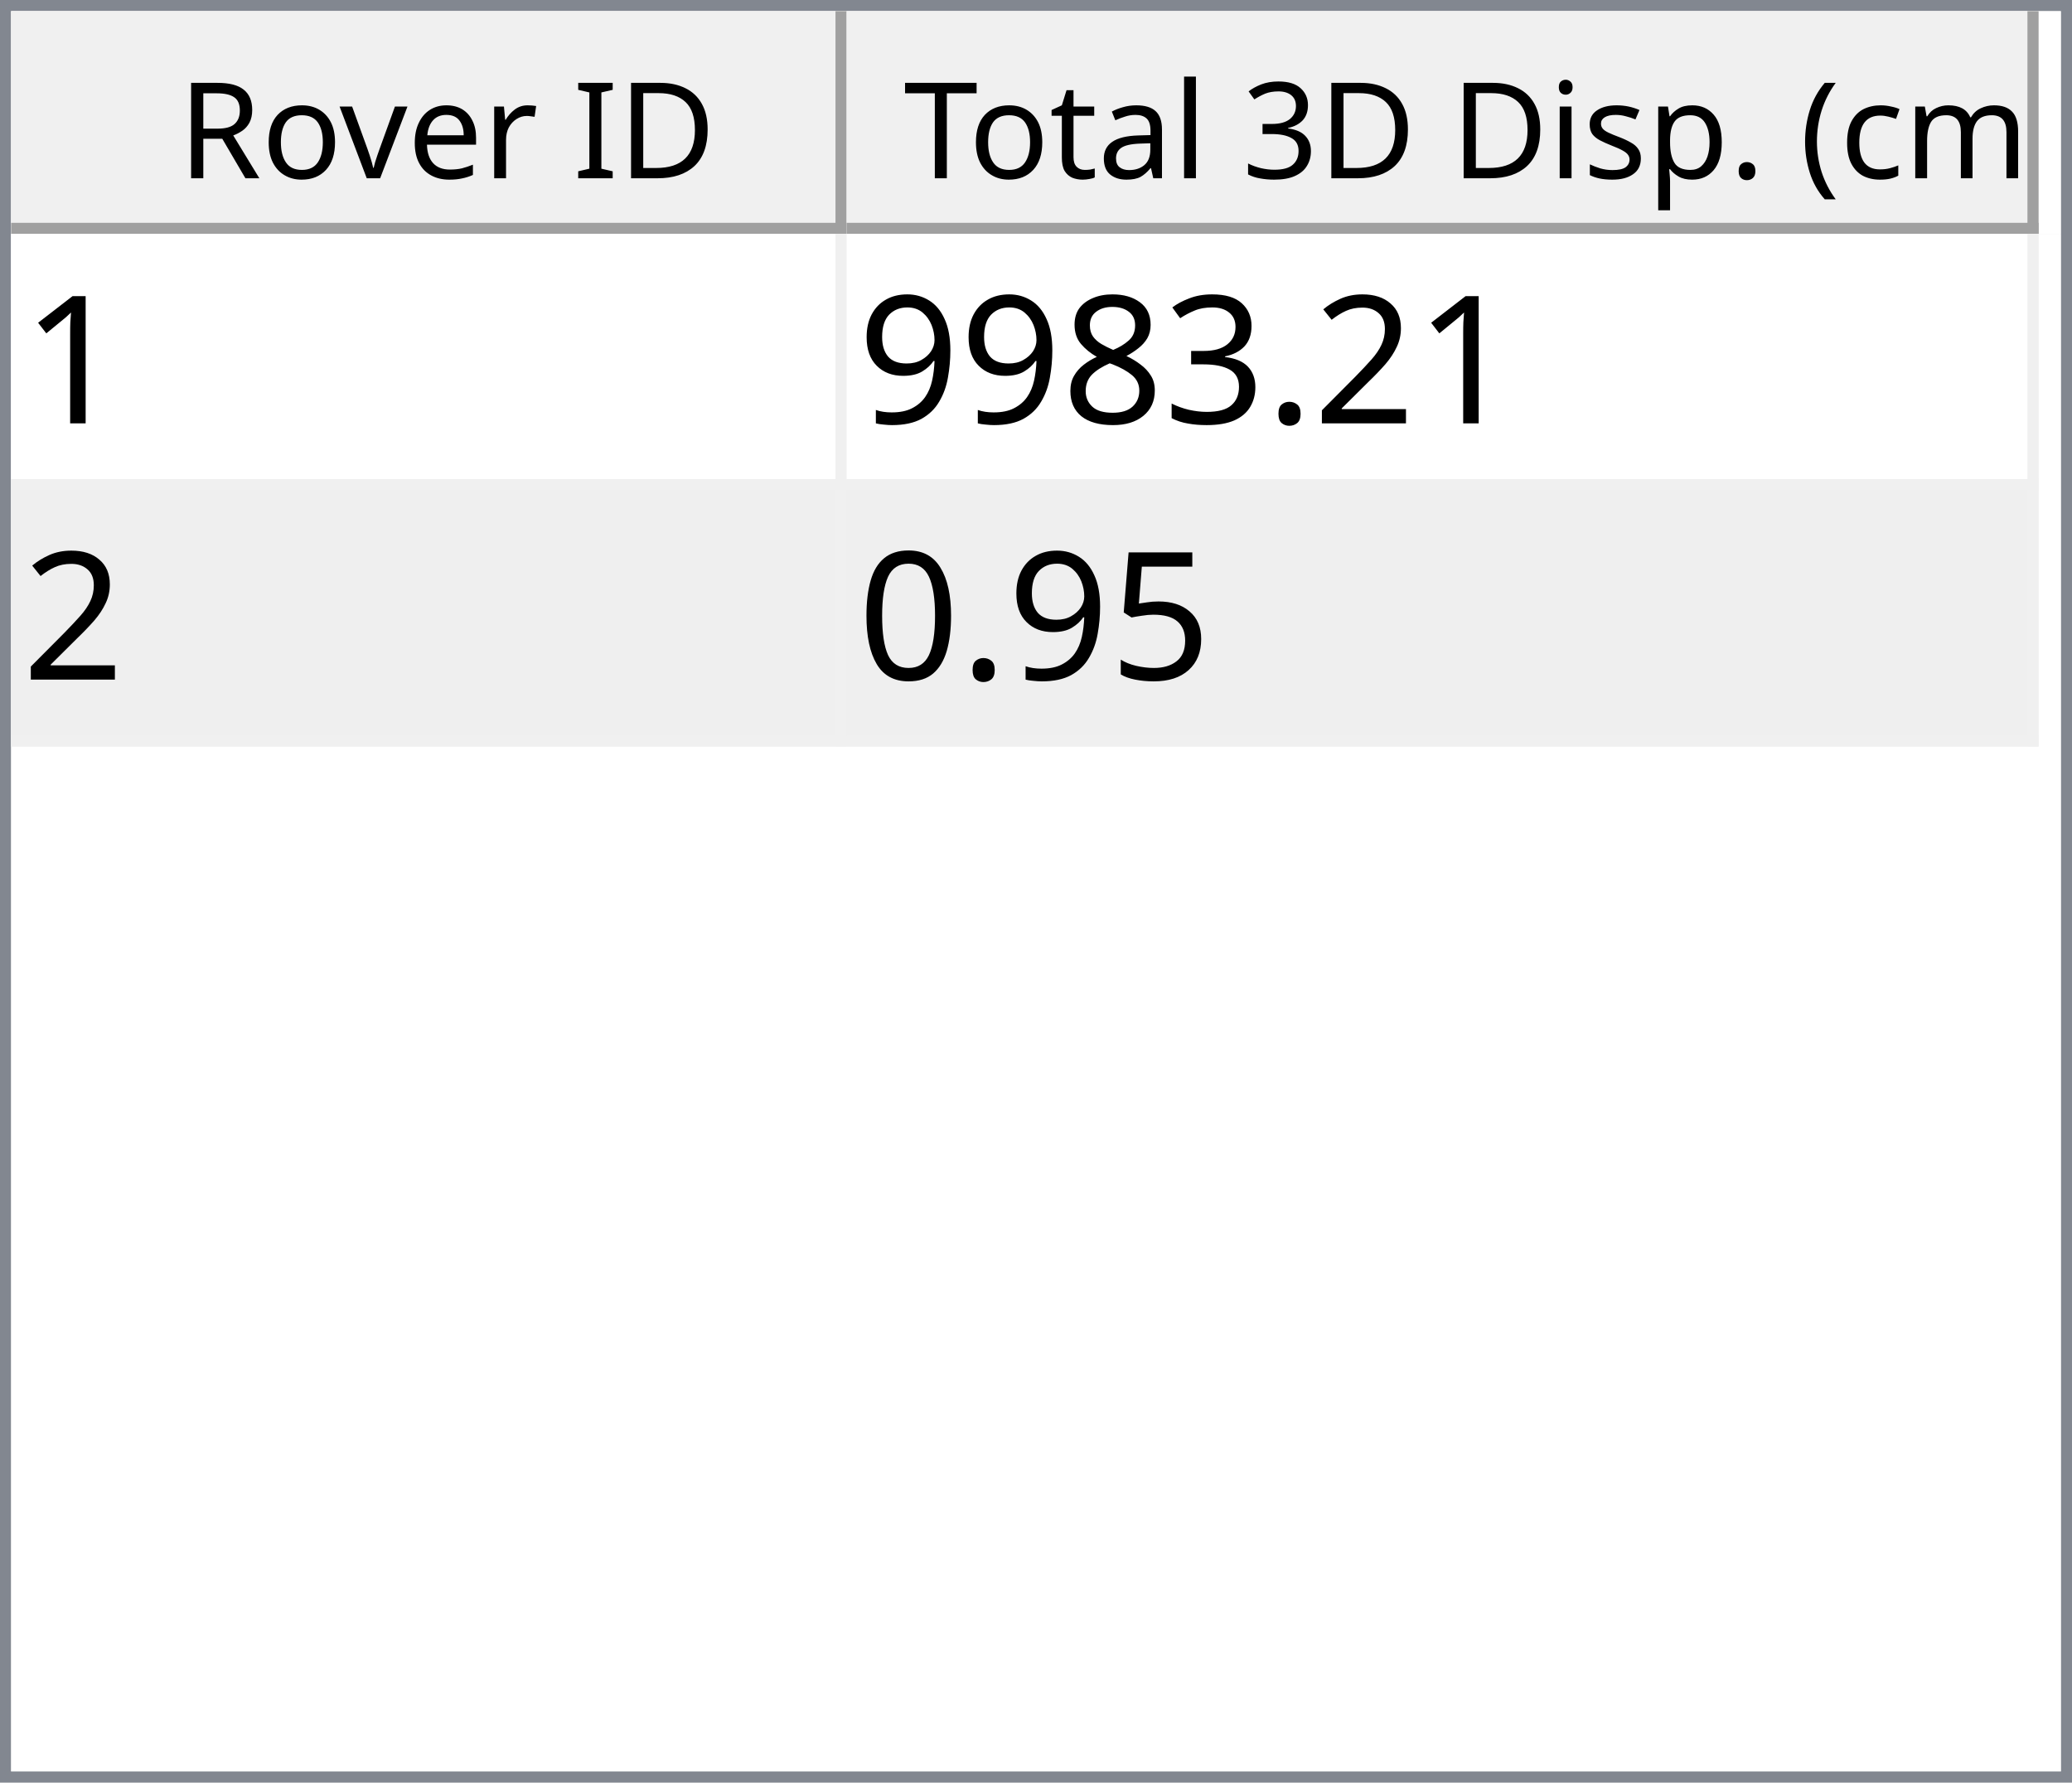
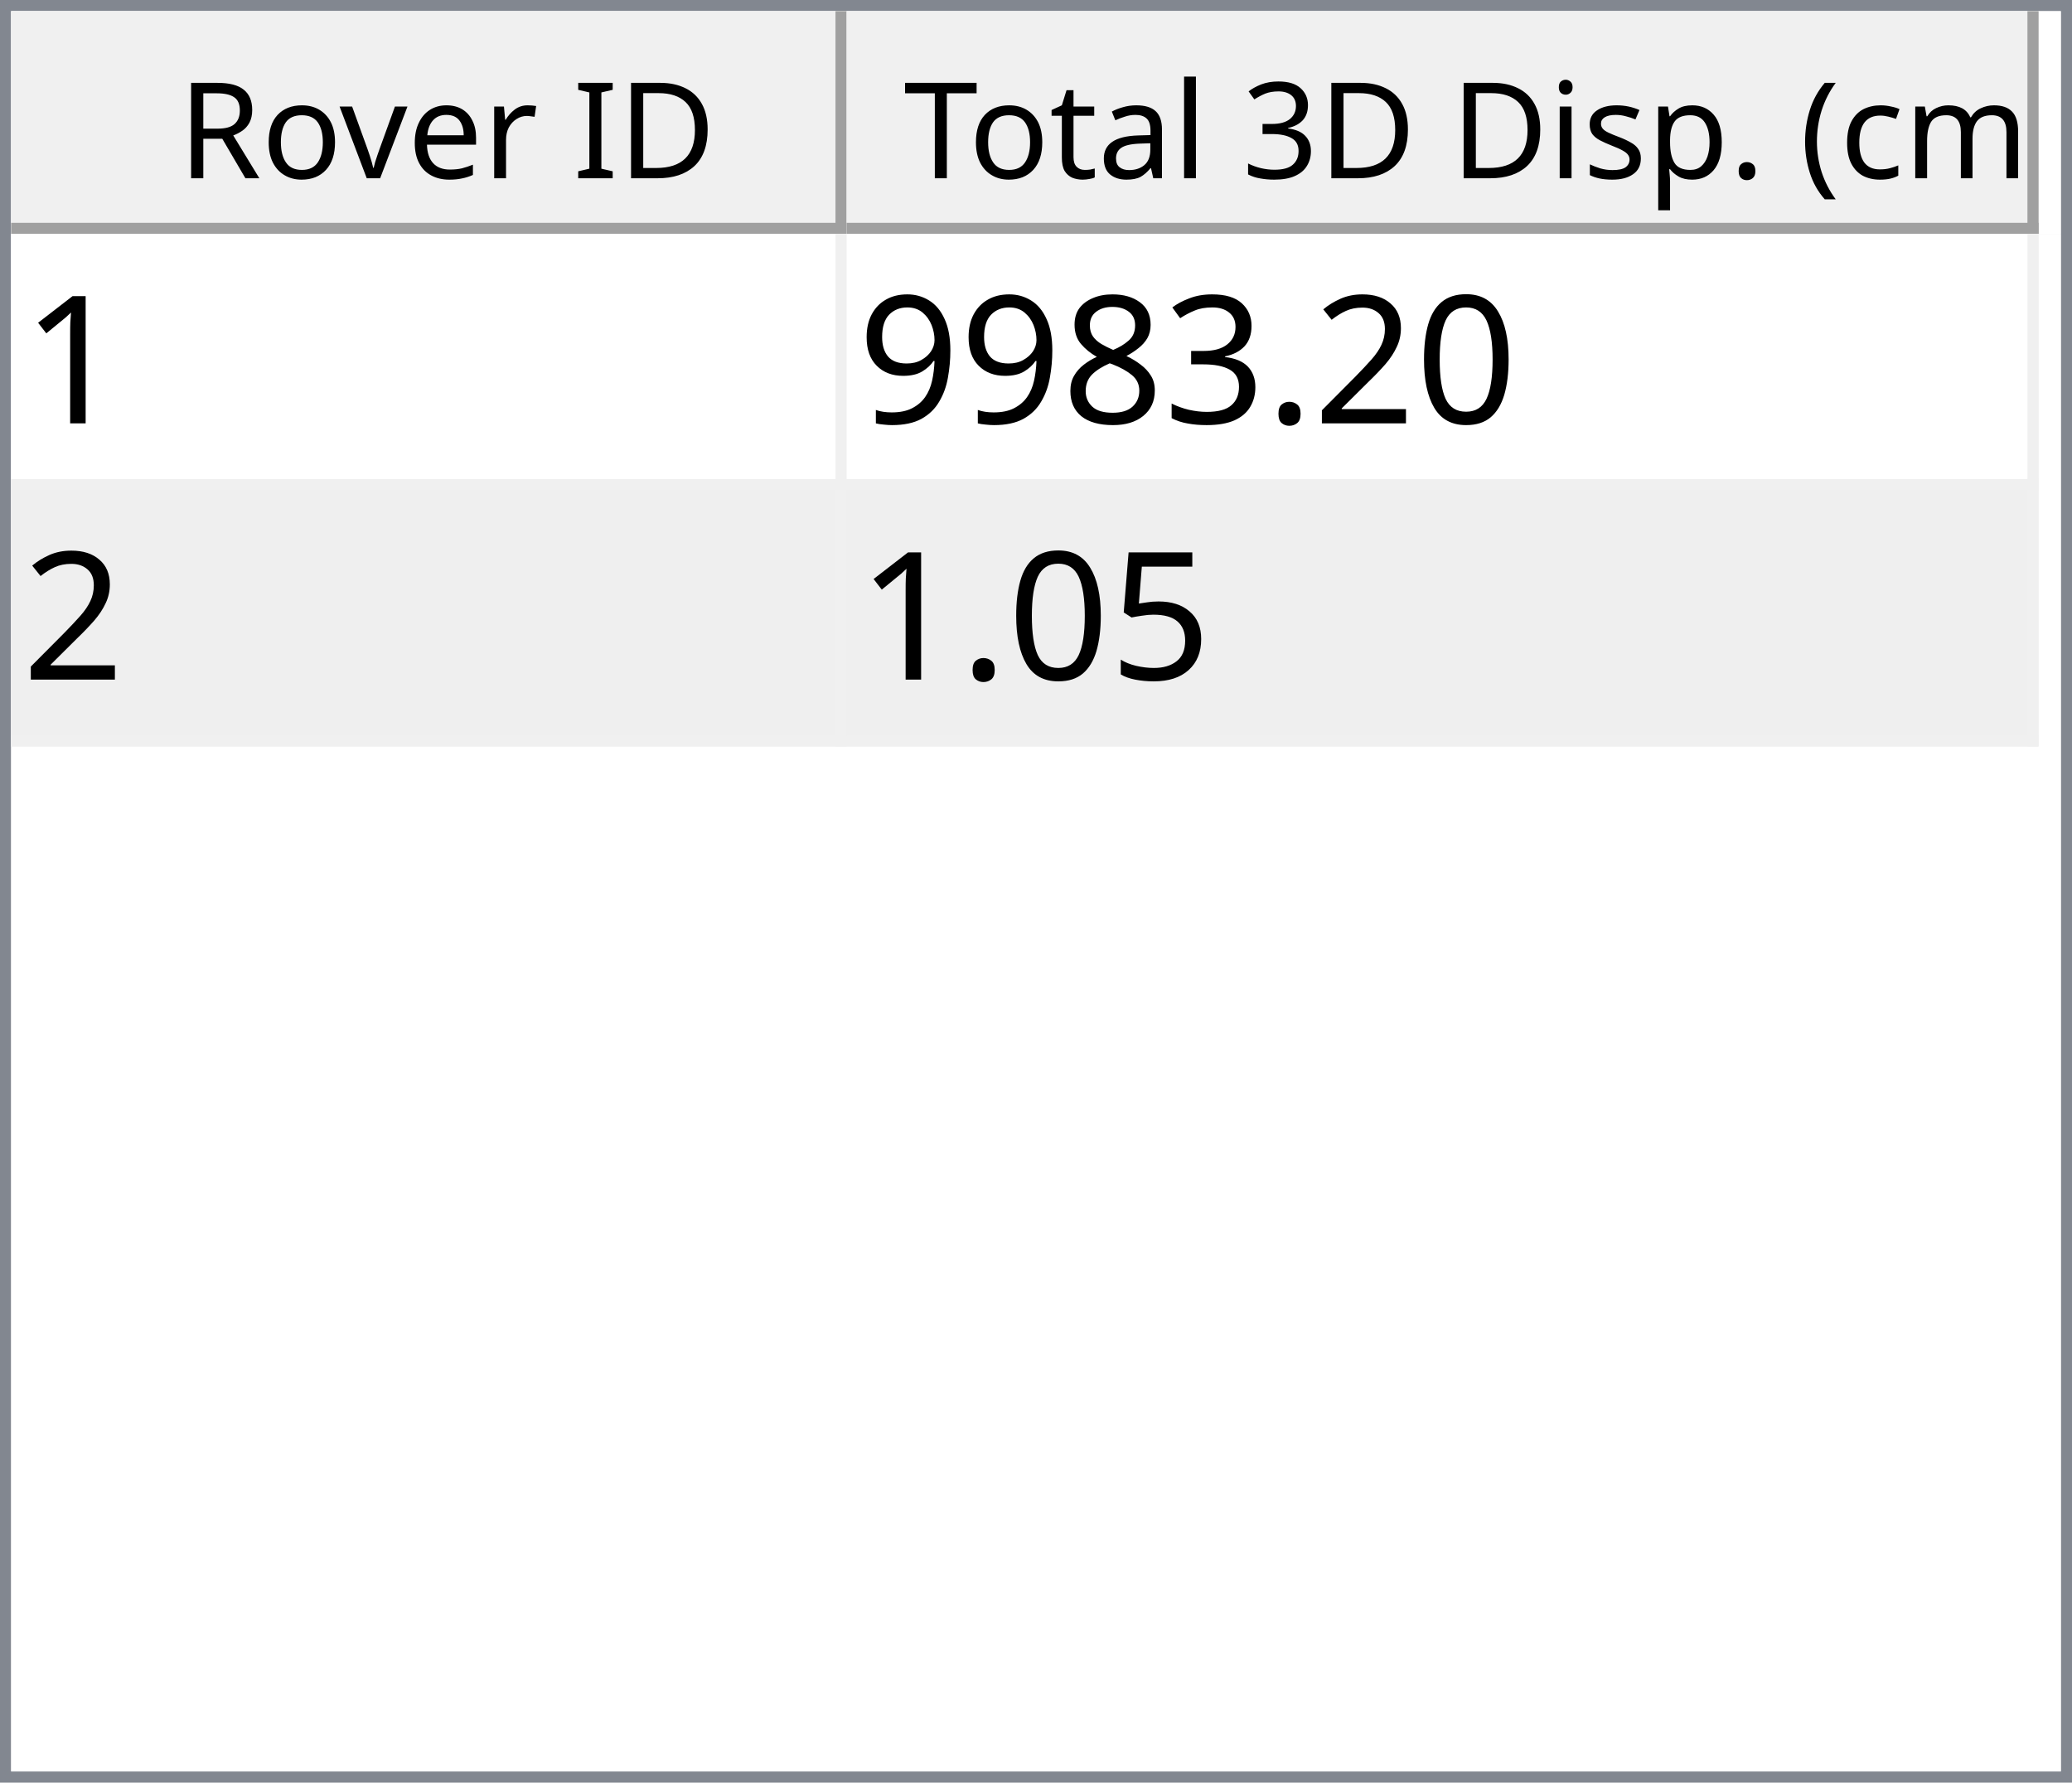
<svg xmlns="http://www.w3.org/2000/svg" style="fill-opacity:1; color-rendering:auto; color-interpolation:auto; text-rendering:auto; stroke:black; stroke-linecap:square; stroke-miterlimit:10; shape-rendering:auto; stroke-opacity:1; fill:black; stroke-dasharray:none; font-weight:normal; stroke-width:1; font-family:'Dialog'; font-style:normal; stroke-linejoin:miter; font-size:12px; stroke-dashoffset:0; image-rendering:auto;" width="186" height="160">
  <defs id="genericDefs" />
  <g>
    <defs id="defs1">
      <clipPath clipPathUnits="userSpaceOnUse" id="clipPath1">
        <path d="M0 0 L186 0 L186 160 L0 160 L0 0 Z" />
      </clipPath>
      <clipPath clipPathUnits="userSpaceOnUse" id="clipPath2">
        <path d="M0 0 L0 160 L186 160 L186 0 Z" />
      </clipPath>
      <clipPath clipPathUnits="userSpaceOnUse" id="clipPath3">
        <path d="M0 0 L0 20 L184 20 L184 0 Z" />
      </clipPath>
      <clipPath clipPathUnits="userSpaceOnUse" id="clipPath4">
        <path d="M0 0 L0 20 L75 20 L75 0 Z" />
      </clipPath>
      <clipPath clipPathUnits="userSpaceOnUse" id="clipPath5">
        <path d="M1 1 L1 19 L74 19 L74 1 Z" />
      </clipPath>
      <clipPath clipPathUnits="userSpaceOnUse" id="clipPath6">
        <path d="M0 0 L0 18 L73 18 L73 0 Z" />
      </clipPath>
      <clipPath clipPathUnits="userSpaceOnUse" id="clipPath7">
        <path d="M-0.5 -0.5 L-0.5 19.5 L74.5 19.5 L74.5 -0.5 Z" />
      </clipPath>
      <clipPath clipPathUnits="userSpaceOnUse" id="clipPath8">
        <path d="M0 0 L0 20 L107 20 L107 0 Z" />
      </clipPath>
      <clipPath clipPathUnits="userSpaceOnUse" id="clipPath9">
        <path d="M1 1 L1 19 L106 19 L106 1 Z" />
      </clipPath>
      <clipPath clipPathUnits="userSpaceOnUse" id="clipPath10">
        <path d="M0 0 L0 18 L105 18 L105 0 Z" />
      </clipPath>
      <clipPath clipPathUnits="userSpaceOnUse" id="clipPath11">
        <path d="M-0.5 -0.5 L-0.5 19.5 L106.5 19.5 L106.5 -0.5 Z" />
      </clipPath>
      <clipPath clipPathUnits="userSpaceOnUse" id="clipPath12">
        <path d="M0 0 L0 138 L184 138 L184 0 Z" />
      </clipPath>
      <clipPath clipPathUnits="userSpaceOnUse" id="clipPath13">
        <path d="M0 0 L0 46 L182 46 L182 0 Z" />
      </clipPath>
      <clipPath clipPathUnits="userSpaceOnUse" id="clipPath14">
        <path d="M-0.5 -0.5 L-0.5 45.5 L181.5 45.5 L181.5 -0.5 Z" />
      </clipPath>
      <clipPath clipPathUnits="userSpaceOnUse" id="clipPath15">
        <path d="M0 0 L0 22 L74 22 L74 0 Z" />
      </clipPath>
      <clipPath clipPathUnits="userSpaceOnUse" id="clipPath16">
        <path d="M0 0 L0 22 L106 22 L106 0 Z" />
      </clipPath>
      <font horiz-adv-x="64.551" id="font1">
        <font-face ascent="107.91" descent="25.098" units-per-em="100" style="font-style:normal; font-family:Segoe UI; font-weight:normal;" />
        <missing-glyph horiz-adv-x="64.551" d="M8.109 0 L8.109 68.266 L56.453 68.266 L56.453 0 L8.109 0 ZM15.328 7.234 L49.219 7.234 L49.219 61.031 L15.328 61.031 L15.328 7.234 Z" />
        <glyph unicode="D" horiz-adv-x="70.117" d="M9.188 0 L9.188 70.016 L28.516 70.016 Q65.531 70.016 65.531 35.891 Q65.531 19.672 55.25 9.836 Q44.969 0 27.734 0 L9.188 0 ZM17.391 62.594 L17.391 7.422 L27.828 7.422 Q41.609 7.422 49.273 14.797 Q56.938 22.172 56.938 35.688 Q56.938 62.594 28.328 62.594 L17.391 62.594 Z" />
        <glyph unicode="I" horiz-adv-x="26.611" d="M17.391 0 L9.188 0 L9.188 70.016 L17.391 70.016 L17.391 0 Z" />
        <glyph unicode=" " horiz-adv-x="27.393" d="" />
        <glyph unicode="r" horiz-adv-x="34.766" d="M34.188 41.891 Q32.078 43.5 28.125 43.5 Q23 43.5 19.555 38.672 Q16.109 33.844 16.109 25.484 L16.109 0 L8.109 0 L8.109 50 L16.109 50 L16.109 39.703 L16.312 39.703 Q18.016 44.969 21.531 47.922 Q25.047 50.875 29.391 50.875 Q32.516 50.875 34.188 50.203 L34.188 41.891 Z" />
        <glyph unicode="e" horiz-adv-x="52.295" d="M48.297 23 L12.984 23 Q13.188 14.656 17.484 10.109 Q21.781 5.562 29.297 5.562 Q37.75 5.562 44.828 11.141 L44.828 3.609 Q38.234 -1.172 27.391 -1.172 Q16.797 -1.172 10.742 5.641 Q4.688 12.453 4.688 24.812 Q4.688 36.469 11.305 43.82 Q17.922 51.172 27.734 51.172 Q37.547 51.172 42.922 44.828 Q48.297 38.484 48.297 27.203 L48.297 23 ZM40.094 29.781 Q40.047 36.719 36.75 40.578 Q33.453 44.438 27.594 44.438 Q21.922 44.438 17.969 40.383 Q14.016 36.328 13.094 29.781 L40.094 29.781 Z" />
        <glyph unicode="v" horiz-adv-x="47.9" d="M47.406 50 L27.484 0 L19.625 0 L0.688 50 L9.469 50 L22.172 13.672 Q23.578 9.672 23.922 6.688 L24.125 6.688 Q24.609 10.453 25.688 13.484 L38.969 50 L47.406 50 Z" />
        <glyph unicode="o" horiz-adv-x="58.594" d="M29 -1.172 Q17.922 -1.172 11.305 5.836 Q4.688 12.844 4.688 24.422 Q4.688 37.016 11.57 44.094 Q18.453 51.172 30.172 51.172 Q41.359 51.172 47.633 44.289 Q53.906 37.406 53.906 25.203 Q53.906 13.234 47.141 6.031 Q40.375 -1.172 29 -1.172 ZM29.594 44.438 Q21.875 44.438 17.383 39.188 Q12.891 33.938 12.891 24.703 Q12.891 15.828 17.43 10.695 Q21.969 5.562 29.594 5.562 Q37.359 5.562 41.531 10.594 Q45.703 15.625 45.703 24.906 Q45.703 34.281 41.531 39.359 Q37.359 44.438 29.594 44.438 Z" />
        <glyph unicode="R" horiz-adv-x="59.814" d="M59.375 0 L49.609 0 L37.891 19.625 Q36.281 22.359 34.766 24.289 Q33.25 26.219 31.664 27.438 Q30.078 28.656 28.25 29.219 Q26.422 29.781 24.125 29.781 L17.391 29.781 L17.391 0 L9.188 0 L9.188 70.016 L30.078 70.016 Q34.672 70.016 38.555 68.867 Q42.438 67.719 45.289 65.375 Q48.141 63.031 49.758 59.547 Q51.375 56.062 51.375 51.375 Q51.375 47.703 50.273 44.656 Q49.172 41.609 47.148 39.211 Q45.125 36.812 42.266 35.133 Q39.406 33.453 35.844 32.516 L35.844 32.328 Q37.594 31.547 38.891 30.547 Q40.188 29.547 41.359 28.18 Q42.531 26.812 43.68 25.078 Q44.828 23.344 46.234 21.047 L59.375 0 ZM17.391 62.594 L17.391 37.203 L28.516 37.203 Q31.594 37.203 34.203 38.133 Q36.812 39.062 38.719 40.797 Q40.625 42.531 41.703 45.047 Q42.781 47.562 42.781 50.688 Q42.781 56.297 39.141 59.445 Q35.5 62.594 28.609 62.594 L17.391 62.594 Z" />
        <glyph unicode=")" horiz-adv-x="30.176" d="M8.297 -15.922 L1.172 -15.922 Q16.406 2.344 16.406 26.812 Q16.406 51.469 1.078 70.016 L8.297 70.016 Q23.531 52.156 23.531 26.703 Q23.531 1.375 8.297 -15.922 Z" />
        <glyph unicode="m" horiz-adv-x="86.133" d="M79.109 0 L71.094 0 L71.094 28.719 Q71.094 37.016 68.531 40.727 Q65.969 44.438 59.906 44.438 Q54.781 44.438 51.195 39.75 Q47.609 35.062 47.609 28.516 L47.609 0 L39.594 0 L39.594 29.688 Q39.594 44.438 28.219 44.438 Q22.953 44.438 19.531 40.016 Q16.109 35.594 16.109 28.516 L16.109 0 L8.109 0 L8.109 50 L16.109 50 L16.109 42.094 L16.312 42.094 Q21.625 51.172 31.844 51.172 Q36.969 51.172 40.773 48.312 Q44.578 45.453 46 40.828 Q51.562 51.172 62.594 51.172 Q79.109 51.172 79.109 30.812 L79.109 0 Z" />
        <glyph unicode="c" horiz-adv-x="46.191" d="M42.188 2.297 Q36.422 -1.172 28.516 -1.172 Q17.828 -1.172 11.258 5.789 Q4.688 12.75 4.688 23.828 Q4.688 36.188 11.766 43.68 Q18.844 51.172 30.672 51.172 Q37.25 51.172 42.281 48.734 L42.281 40.531 Q36.719 44.438 30.375 44.438 Q22.703 44.438 17.797 38.945 Q12.891 33.453 12.891 24.516 Q12.891 15.719 17.508 10.641 Q22.125 5.562 29.891 5.562 Q36.422 5.562 42.188 9.906 L42.188 2.297 Z" />
        <glyph unicode="(" horiz-adv-x="30.176" d="M29.109 -15.922 L21.969 -15.922 Q6.844 1.375 6.844 26.703 Q6.844 52.156 21.969 70.016 L29.203 70.016 Q13.875 51.469 13.875 26.812 Q13.875 2.344 29.109 -15.922 Z" />
        <glyph unicode="." horiz-adv-x="21.68" d="M10.891 -1.078 Q8.641 -1.078 7.055 0.539 Q5.469 2.156 5.469 4.391 Q5.469 6.641 7.055 8.273 Q8.641 9.906 10.891 9.906 Q13.188 9.906 14.797 8.273 Q16.406 6.641 16.406 4.391 Q16.406 2.156 14.797 0.539 Q13.188 -1.078 10.891 -1.078 Z" />
        <glyph unicode="p" horiz-adv-x="58.789" d="M16.312 7.234 L16.109 7.234 L16.109 -23 L8.109 -23 L8.109 50 L16.109 50 L16.109 41.219 L16.312 41.219 Q22.219 51.172 33.594 51.172 Q43.266 51.172 48.688 44.461 Q54.109 37.75 54.109 26.469 Q54.109 13.922 48 6.375 Q41.891 -1.172 31.297 -1.172 Q21.578 -1.172 16.312 7.234 ZM16.109 27.391 L16.109 20.406 Q16.109 14.203 20.141 9.883 Q24.172 5.562 30.375 5.562 Q37.641 5.562 41.773 11.133 Q45.906 16.703 45.906 26.609 Q45.906 34.969 42.047 39.703 Q38.188 44.438 31.594 44.438 Q24.609 44.438 20.359 39.578 Q16.109 34.719 16.109 27.391 Z" />
        <glyph unicode="s" horiz-adv-x="42.432" d="M5.078 1.812 L5.078 10.406 Q11.625 5.562 19.484 5.562 Q30.031 5.562 30.031 12.594 Q30.031 14.594 29.125 15.992 Q28.219 17.391 26.68 18.461 Q25.141 19.531 23.07 20.383 Q21 21.234 18.609 22.172 Q15.281 23.484 12.766 24.828 Q10.25 26.172 8.57 27.859 Q6.891 29.547 6.031 31.695 Q5.172 33.844 5.172 36.719 Q5.172 40.234 6.789 42.945 Q8.406 45.656 11.086 47.484 Q13.766 49.312 17.211 50.242 Q20.656 51.172 24.312 51.172 Q30.812 51.172 35.938 48.922 L35.938 40.828 Q30.422 44.438 23.25 44.438 Q21 44.438 19.195 43.922 Q17.391 43.406 16.094 42.477 Q14.797 41.547 14.086 40.258 Q13.375 38.969 13.375 37.406 Q13.375 35.453 14.086 34.133 Q14.797 32.812 16.164 31.789 Q17.531 30.766 19.484 29.938 Q21.438 29.109 23.922 28.125 Q27.25 26.859 29.883 25.516 Q32.516 24.172 34.375 22.484 Q36.234 20.797 37.234 18.602 Q38.234 16.406 38.234 13.375 Q38.234 9.672 36.602 6.938 Q34.969 4.203 32.234 2.398 Q29.5 0.594 25.93 -0.289 Q22.359 -1.172 18.453 -1.172 Q10.75 -1.172 5.078 1.812 Z" />
        <glyph unicode="i" horiz-adv-x="24.219" d="M12.203 62.703 Q10.062 62.703 8.547 64.164 Q7.031 65.625 7.031 67.875 Q7.031 70.125 8.547 71.609 Q10.062 73.094 12.203 73.094 Q14.406 73.094 15.945 71.609 Q17.484 70.125 17.484 67.875 Q17.484 65.719 15.945 64.211 Q14.406 62.703 12.203 62.703 ZM16.109 0 L8.109 0 L8.109 50 L16.109 50 L16.109 0 Z" />
        <glyph unicode="3" horiz-adv-x="53.906" d="M46.531 19.828 Q46.531 15.094 44.75 11.211 Q42.969 7.328 39.719 4.57 Q36.469 1.812 31.93 0.297 Q27.391 -1.219 21.922 -1.219 Q11.922 -1.219 6 2.594 L6 11.188 Q13.094 5.609 22.219 5.609 Q25.875 5.609 28.828 6.539 Q31.781 7.469 33.906 9.227 Q36.031 10.984 37.18 13.477 Q38.328 15.969 38.328 19.094 Q38.328 32.812 18.797 32.812 L12.984 32.812 L12.984 39.594 L18.5 39.594 Q35.797 39.594 35.797 52.484 Q35.797 64.406 22.609 64.406 Q15.188 64.406 8.688 59.422 L8.688 67.188 Q15.375 71.188 24.609 71.188 Q29 71.188 32.57 69.969 Q36.141 68.75 38.68 66.555 Q41.219 64.359 42.609 61.281 Q44 58.203 44 54.5 Q44 40.672 30.031 36.719 L30.031 36.531 Q33.594 36.141 36.625 34.797 Q39.656 33.453 41.852 31.305 Q44.047 29.156 45.289 26.25 Q46.531 23.344 46.531 19.828 Z" />
        <glyph unicode="l" horiz-adv-x="24.219" d="M16.109 0 L8.109 0 L8.109 74.031 L16.109 74.031 L16.109 0 Z" />
        <glyph unicode="a" horiz-adv-x="50.879" d="M43.891 0 L35.891 0 L35.891 7.812 L35.688 7.812 Q30.469 -1.172 20.312 -1.172 Q12.844 -1.172 8.617 2.781 Q4.391 6.734 4.391 13.281 Q4.391 27.297 20.906 29.594 L35.891 31.688 Q35.891 44.438 25.594 44.438 Q16.547 44.438 9.281 38.281 L9.281 46.484 Q16.656 51.172 26.266 51.172 Q43.891 51.172 43.891 32.516 L43.891 0 ZM35.891 25.297 L23.828 23.641 Q18.266 22.859 15.43 20.875 Q12.594 18.891 12.594 13.875 Q12.594 10.203 15.211 7.883 Q17.828 5.562 22.172 5.562 Q28.125 5.562 32.008 9.742 Q35.891 13.922 35.891 20.312 L35.891 25.297 Z" />
        <glyph unicode="t" horiz-adv-x="33.887" d="M31.297 0.484 Q28.469 -1.078 23.828 -1.078 Q10.688 -1.078 10.688 13.578 L10.688 43.172 L2.094 43.172 L2.094 50 L10.688 50 L10.688 62.203 L18.703 64.797 L18.703 50 L31.297 50 L31.297 43.172 L18.703 43.172 L18.703 14.984 Q18.703 9.969 20.414 7.82 Q22.125 5.672 26.078 5.672 Q29.109 5.672 31.297 7.328 L31.297 0.484 Z" />
        <glyph unicode="T" horiz-adv-x="52.393" d="M50.594 62.594 L30.375 62.594 L30.375 0 L22.172 0 L22.172 62.594 L2 62.594 L2 70.016 L50.594 70.016 L50.594 62.594 Z" />
      </font>
      <font horiz-adv-x="75.0" id="font2">
        <font-face ascent="100.537" descent="21.973" units-per-em="100" style="font-style:normal; font-family:sans-serif; font-weight:normal;" />
        <missing-glyph horiz-adv-x="75.0" d="M12.5 0 L12.5 62.5 L62.5 62.5 L62.5 0 L12.5 0 ZM14.062 1.562 L60.938 1.562 L60.938 60.938 L14.062 60.938 L14.062 1.562 Z" />
        <glyph unicode="1" horiz-adv-x="55.615" d="M37.25 0 L28.469 0 L28.469 56 Q25.297 52.984 20.141 49.953 Q14.984 46.922 10.891 45.406 L10.891 53.906 Q18.266 57.375 23.781 62.305 Q29.297 67.234 31.594 71.875 L37.25 71.875 L37.25 0 Z" />
+         <glyph unicode="0" horiz-adv-x="55.615" d="M4.156 35.297 Q4.156 48 6.766 55.742 Q9.375 63.484 14.523 67.68 Q19.672 71.875 27.484 71.875 Q33.25 71.875 37.594 69.555 Q41.938 67.234 44.773 62.867 Q47.609 58.5 49.219 52.227 Q50.828 45.953 50.828 35.297 Q50.828 22.703 48.242 14.969 Q45.656 7.234 40.508 3.008 Q35.359 -1.219 27.484 -1.219 Q17.141 -1.219 11.234 6.203 Q4.156 15.141 4.156 35.297 ZM13.188 35.297 Q13.188 17.672 17.312 11.836 Q21.438 6 27.484 6 Q33.547 6 37.672 11.859 Q41.797 17.719 41.797 35.297 Q41.797 52.984 37.672 58.789 Q33.547 64.594 27.391 64.594 Q21.344 64.594 17.719 59.469 Q13.188 52.938 13.188 35.297 Z" />
        <glyph unicode="2" horiz-adv-x="55.615" d="M50.344 8.453 L50.344 0 L3.031 0 Q2.938 3.172 4.047 6.109 Q5.859 10.938 9.836 15.625 Q13.812 20.312 21.344 26.469 Q33.016 36.031 37.117 41.625 Q41.219 47.219 41.219 52.203 Q41.219 57.422 37.477 61.008 Q33.734 64.594 27.734 64.594 Q21.391 64.594 17.578 60.789 Q13.766 56.984 13.719 50.25 L4.688 51.172 Q5.609 61.281 11.664 66.578 Q17.719 71.875 27.938 71.875 Q38.234 71.875 44.242 66.164 Q50.25 60.453 50.25 52 Q50.25 47.703 48.492 43.555 Q46.734 39.406 42.656 34.812 Q38.578 30.219 29.109 22.219 Q21.188 15.578 18.945 13.211 Q16.703 10.844 15.234 8.453 L50.344 8.453 Z" />
        <glyph unicode="." horiz-adv-x="27.783" d="M9.078 0 L9.078 10.016 L19.094 10.016 L19.094 0 L9.078 0 Z" />
        <glyph unicode="3" horiz-adv-x="55.615" d="M4.203 18.891 L12.984 20.062 Q14.5 12.594 18.141 9.297 Q21.781 6 27 6 Q33.203 6 37.477 10.297 Q41.75 14.594 41.75 20.953 Q41.75 27 37.797 30.93 Q33.844 34.859 27.734 34.859 Q25.25 34.859 21.531 33.891 L22.516 41.609 Q23.391 41.5 23.922 41.5 Q29.547 41.5 34.039 44.43 Q38.531 47.359 38.531 53.469 Q38.531 58.297 35.258 61.477 Q31.984 64.656 26.812 64.656 Q21.688 64.656 18.266 61.43 Q14.844 58.203 13.875 51.766 L5.078 53.328 Q6.688 62.156 12.398 67.016 Q18.109 71.875 26.609 71.875 Q32.469 71.875 37.398 69.359 Q42.328 66.844 44.945 62.5 Q47.562 58.156 47.562 53.266 Q47.562 48.641 45.07 44.828 Q42.578 41.016 37.703 38.766 Q44.047 37.312 47.562 32.695 Q51.078 28.078 51.078 21.141 Q51.078 11.766 44.242 5.25 Q37.406 -1.266 26.953 -1.266 Q17.531 -1.266 11.305 4.352 Q5.078 9.969 4.203 18.891 Z" />
        <glyph unicode="8" horiz-adv-x="55.615" d="M17.672 38.812 Q12.203 40.828 9.57 44.539 Q6.938 48.25 6.938 53.422 Q6.938 61.234 12.555 66.555 Q18.172 71.875 27.484 71.875 Q36.859 71.875 42.578 66.43 Q48.297 60.984 48.297 53.172 Q48.297 48.188 45.68 44.508 Q43.062 40.828 37.75 38.812 Q44.344 36.672 47.781 31.883 Q51.219 27.094 51.219 20.453 Q51.219 11.281 44.727 5.031 Q38.234 -1.219 27.641 -1.219 Q17.047 -1.219 10.547 5.055 Q4.047 11.328 4.047 20.703 Q4.047 27.688 7.594 32.398 Q11.141 37.109 17.672 38.812 ZM15.922 53.719 Q15.922 48.641 19.195 45.414 Q22.469 42.188 27.688 42.188 Q32.766 42.188 36.016 45.383 Q39.266 48.578 39.266 53.219 Q39.266 58.062 35.914 61.359 Q32.562 64.656 27.594 64.656 Q22.562 64.656 19.242 61.43 Q15.922 58.203 15.922 53.719 ZM13.094 20.656 Q13.094 16.891 14.875 13.375 Q16.656 9.859 20.172 7.93 Q23.688 6 27.734 6 Q34.031 6 38.133 10.055 Q42.234 14.109 42.234 20.359 Q42.234 26.703 38.016 30.859 Q33.797 35.016 27.438 35.016 Q21.234 35.016 17.164 30.914 Q13.094 26.812 13.094 20.656 Z" />
        <glyph unicode="9" horiz-adv-x="55.615" d="M5.469 16.547 L13.922 17.328 Q14.984 11.375 18.016 8.688 Q21.047 6 25.781 6 Q29.828 6 32.883 7.859 Q35.938 9.719 37.891 12.82 Q39.844 15.922 41.164 21.195 Q42.484 26.469 42.484 31.938 Q42.484 32.516 42.438 33.688 Q39.797 29.5 35.234 26.883 Q30.672 24.266 25.344 24.266 Q16.453 24.266 10.305 30.711 Q4.156 37.156 4.156 47.703 Q4.156 58.594 10.578 65.234 Q17 71.875 26.656 71.875 Q33.641 71.875 39.43 68.117 Q45.219 64.359 48.219 57.398 Q51.219 50.438 51.219 37.25 Q51.219 23.531 48.242 15.406 Q45.266 7.281 39.383 3.031 Q33.5 -1.219 25.594 -1.219 Q17.188 -1.219 11.867 3.445 Q6.547 8.109 5.469 16.547 ZM41.453 48.141 Q41.453 55.719 37.43 60.156 Q33.406 64.594 27.734 64.594 Q21.875 64.594 17.531 59.812 Q13.188 55.031 13.188 47.406 Q13.188 40.578 17.312 36.305 Q21.438 32.031 27.484 32.031 Q33.594 32.031 37.523 36.305 Q41.453 40.578 41.453 48.141 Z" />
        <glyph unicode="5" horiz-adv-x="55.615" d="M4.156 18.75 L13.375 19.531 Q14.406 12.797 18.141 9.398 Q21.875 6 27.156 6 Q33.5 6 37.891 10.789 Q42.281 15.578 42.281 23.484 Q42.281 31 38.062 35.352 Q33.844 39.703 27 39.703 Q22.75 39.703 19.336 37.773 Q15.922 35.844 13.969 32.766 L5.719 33.844 L12.641 70.609 L48.25 70.609 L48.25 62.203 L19.672 62.203 L15.828 42.969 Q22.266 47.469 29.344 47.469 Q38.719 47.469 45.164 40.969 Q51.609 34.469 51.609 24.266 Q51.609 14.547 45.953 7.469 Q39.062 -1.219 27.156 -1.219 Q17.391 -1.219 11.211 4.25 Q5.031 9.719 4.156 18.75 Z" />
-         <glyph unicode="0" horiz-adv-x="55.615" d="M4.156 35.297 Q4.156 48 6.766 55.742 Q9.375 63.484 14.523 67.68 Q19.672 71.875 27.484 71.875 Q33.25 71.875 37.594 69.555 Q41.938 67.234 44.773 62.867 Q47.609 58.5 49.219 52.227 Q50.828 45.953 50.828 35.297 Q50.828 22.703 48.242 14.969 Q45.656 7.234 40.508 3.008 Q35.359 -1.219 27.484 -1.219 Q17.141 -1.219 11.234 6.203 Q4.156 15.141 4.156 35.297 ZM13.188 35.297 Q13.188 17.672 17.312 11.836 Q21.438 6 27.484 6 Q33.547 6 37.672 11.859 Q41.797 17.719 41.797 35.297 Q41.797 52.984 37.672 58.789 Q33.547 64.594 27.391 64.594 Q21.344 64.594 17.719 59.469 Q13.188 52.938 13.188 35.297 Z" />
      </font>
    </defs>
    <g style="fill:white; stroke:white;">
      <rect x="0" y="0" width="186" style="clip-path:url(#clipPath1); stroke:none;" height="160" />
    </g>
    <g style="fill:white; text-rendering:optimizeSpeed; color-rendering:optimizeSpeed; image-rendering:optimizeSpeed; shape-rendering:crispEdges; stroke:white; color-interpolation:sRGB;">
      <rect x="0" width="186" height="160" y="0" style="stroke:none;" />
      <path style="stroke:none;" d="M0 160 L186 160 L186 0 L0 0 Z" />
    </g>
    <g style="fill:rgb(240,240,240); font-family:'Segoe UI'; stroke:rgb(240,240,240);">
      <rect x="0" y="0" width="186" style="clip-path:url(#clipPath2); stroke:none;" height="160" />
    </g>
    <g style="fill:rgb(130,135,144); font-family:'Segoe UI'; stroke:rgb(130,135,144);">
      <path d="M0 0 L186 0 L186 160 L0 160 L0 0 ZM1 1 L185 1 L185 159 L1 159 L1 1 Z" style="fill-rule:evenodd; clip-path:url(#clipPath2); stroke:none;" />
    </g>
    <g style="fill:white; font-family:'Segoe UI'; stroke:white;" transform="translate(1,1)">
      <rect x="0" y="0" width="184" style="clip-path:url(#clipPath3); stroke:none;" height="20" />
    </g>
    <g style="fill:rgb(240,240,240); font-family:'Segoe UI'; stroke:rgb(240,240,240);" transform="translate(1,1)">
      <rect x="0" y="0" width="75" style="clip-path:url(#clipPath4); stroke:none;" height="20" />
    </g>
    <g style="font-family:'Segoe UI';" transform="translate(2,2)">
      <text x="14" xml:space="preserve" y="14" style="clip-path:url(#clipPath6); stroke:none;">Rover ID</text>
    </g>
    <g style="fill:rgb(160,160,160); font-family:'Segoe UI'; stroke:rgb(160,160,160); stroke-linejoin:bevel;" transform="translate(1.5,1.5)">
      <line x1="74" x2="74" y1="0" style="fill:none; clip-path:url(#clipPath7);" y2="19" />
    </g>
    <g style="fill:rgb(160,160,160); font-family:'Segoe UI'; stroke:rgb(160,160,160); stroke-linejoin:bevel;" transform="matrix(1,0,0,1,1,1) translate(0.5,0.5)">
      <line x1="0" x2="74" y1="19" style="fill:none; clip-path:url(#clipPath7);" y2="19" />
    </g>
    <g style="fill:rgb(240,240,240); font-family:'Segoe UI'; stroke:rgb(240,240,240);" transform="translate(76,1)">
      <rect x="0" y="0" width="107" style="clip-path:url(#clipPath8); stroke:none;" height="20" />
    </g>
    <g style="font-family:'Segoe UI';" transform="translate(77,2)">
      <text x="1" xml:space="preserve" y="14" style="clip-path:url(#clipPath10); stroke:none;"> Total 3D Disp. (cm)</text>
    </g>
    <g style="fill:rgb(160,160,160); font-family:'Segoe UI'; stroke:rgb(160,160,160); stroke-linejoin:bevel;" transform="translate(76.5,1.5)">
      <line x1="106" x2="106" y1="0" style="fill:none; clip-path:url(#clipPath11);" y2="19" />
    </g>
    <g style="fill:rgb(160,160,160); font-family:'Segoe UI'; stroke:rgb(160,160,160); stroke-linejoin:bevel;" transform="matrix(1,0,0,1,76,1) translate(0.5,0.5)">
      <line x1="0" x2="106" y1="19" style="fill:none; clip-path:url(#clipPath11);" y2="19" />
    </g>
    <g style="fill:white; font-family:'Segoe UI'; stroke:white;" transform="translate(1,21)">
      <rect x="0" y="0" width="184" style="clip-path:url(#clipPath12); stroke:none;" height="138" />
    </g>
    <g style="fill:rgb(240,240,240); font-size:16px; font-family:sans-serif; stroke:rgb(240,240,240);" transform="translate(1,21)">
      <rect x="0" y="0" width="182" style="clip-path:url(#clipPath13); stroke:none;" height="46" />
      <line transform="translate(0.5,0.5)" x1="0" x2="181" y1="22" style="clip-path:url(#clipPath14); fill:none; stroke-linejoin:bevel;" y2="22" />
    </g>
    <g transform="matrix(1,0,0,1,1,21) translate(0.5,0.5)" style="fill:rgb(240,240,240); font-size:16px; font-family:sans-serif; stroke:rgb(240,240,240); stroke-linejoin:bevel;">
      <line x1="0" x2="181" y1="45" style="fill:none; clip-path:url(#clipPath14);" y2="45" />
    </g>
    <g transform="matrix(1,0,0,1,1,21) translate(0.5,0.5)" style="fill:rgb(240,240,240); font-size:16px; font-family:sans-serif; stroke:rgb(240,240,240); stroke-linejoin:bevel;">
      <line x1="74" x2="74" y1="0" style="fill:none; clip-path:url(#clipPath14);" y2="45" />
    </g>
    <g transform="matrix(1,0,0,1,1,21) translate(0.5,0.5)" style="fill:rgb(240,240,240); font-size:16px; font-family:sans-serif; stroke:rgb(240,240,240); stroke-linejoin:bevel;">
      <line x1="181" x2="181" y1="0" style="fill:none; clip-path:url(#clipPath14);" y2="45" />
    </g>
    <g style="fill:white; font-size:16px; font-family:sans-serif; stroke:white;" transform="matrix(1,0,0,1,1,21)">
      <rect x="0" y="0" width="74" style="clip-path:url(#clipPath15); stroke:none;" height="22" />
      <text x="1" y="17" style="fill:black; clip-path:url(#clipPath15); stroke:none;" xml:space="preserve">1</text>
    </g>
    <g style="fill:white; font-size:16px; font-family:sans-serif; stroke:white;" transform="matrix(1,0,0,1,1,21) translate(75,0)">
      <rect x="0" y="0" width="106" style="clip-path:url(#clipPath16); stroke:none;" height="22" />
-       <text x="1" y="17" style="fill:black; clip-path:url(#clipPath16); stroke:none;" xml:space="preserve">9983.21</text>
+       <text x="1" y="17" style="fill:black; clip-path:url(#clipPath16); stroke:none;" xml:space="preserve">9983.20</text>
    </g>
    <g style="fill:rgb(239,239,239); font-size:16px; font-family:sans-serif; stroke:rgb(239,239,239);" transform="matrix(1,0,0,1,1,21) translate(0,23)">
      <rect x="0" y="0" width="74" style="clip-path:url(#clipPath15); stroke:none;" height="22" />
      <text x="1" y="17" style="fill:black; clip-path:url(#clipPath15); stroke:none;" xml:space="preserve">2</text>
    </g>
    <g style="fill:rgb(239,239,239); font-size:16px; font-family:sans-serif; stroke:rgb(239,239,239);" transform="matrix(1,0,0,1,1,21) translate(75,23)">
      <rect x="0" y="0" width="106" style="clip-path:url(#clipPath16); stroke:none;" height="22" />
-       <text x="1" y="17" style="fill:black; clip-path:url(#clipPath16); stroke:none;" xml:space="preserve">0.95</text>
+       <text x="1" y="17" style="fill:black; clip-path:url(#clipPath16); stroke:none;" xml:space="preserve">1.05</text>
    </g>
  </g>
</svg>
